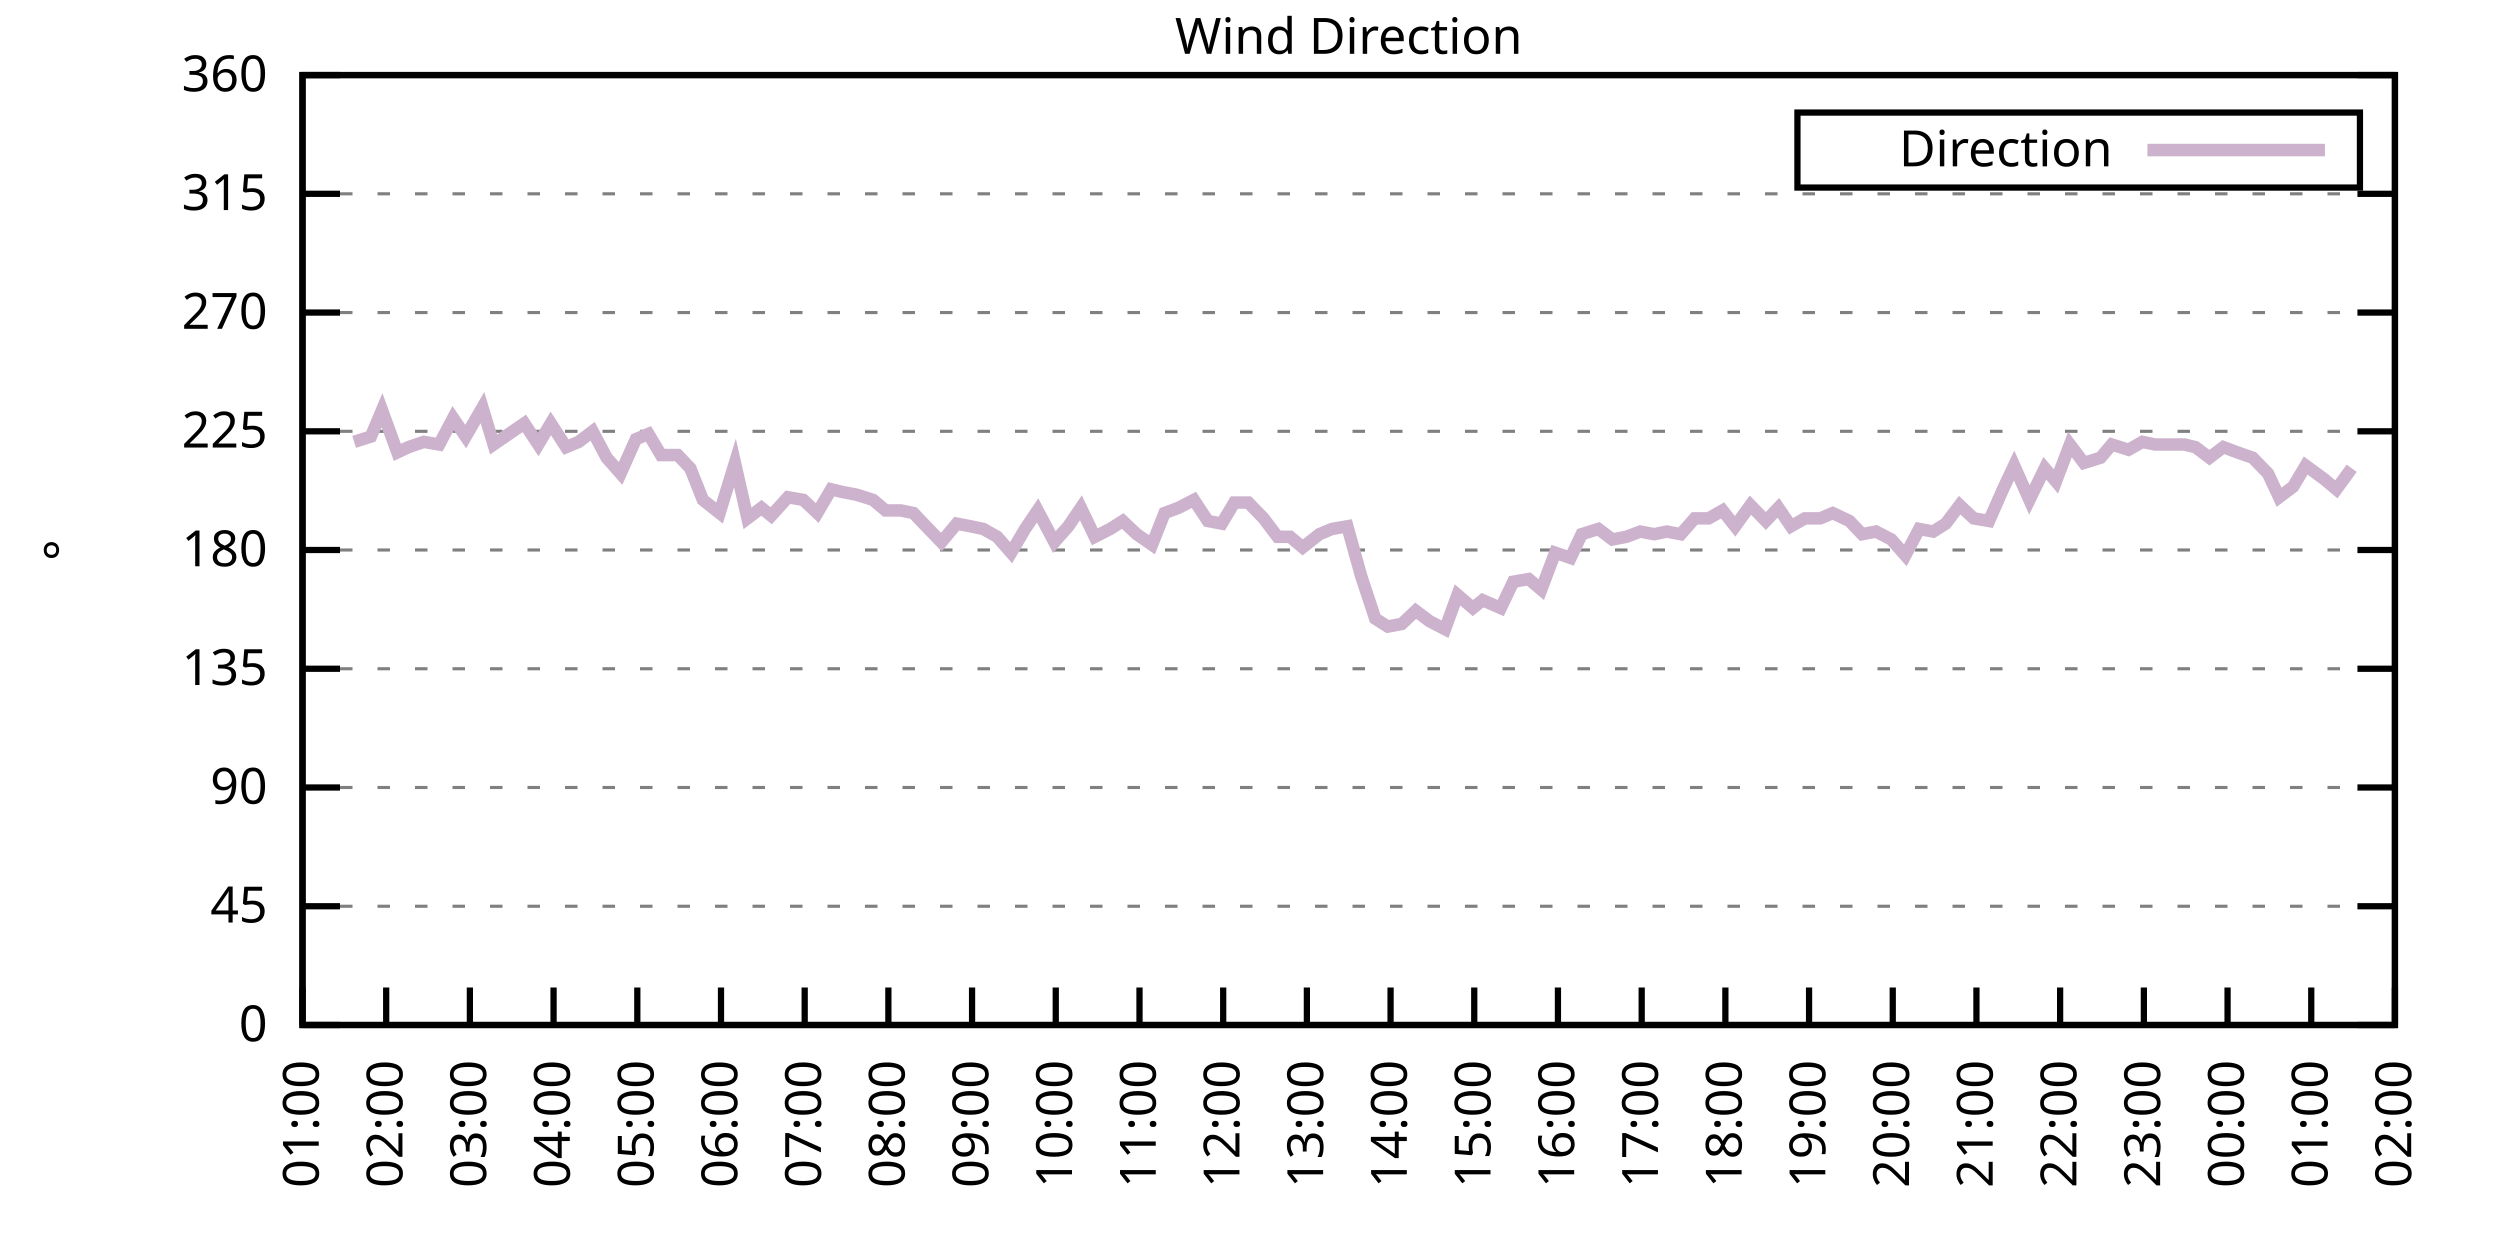
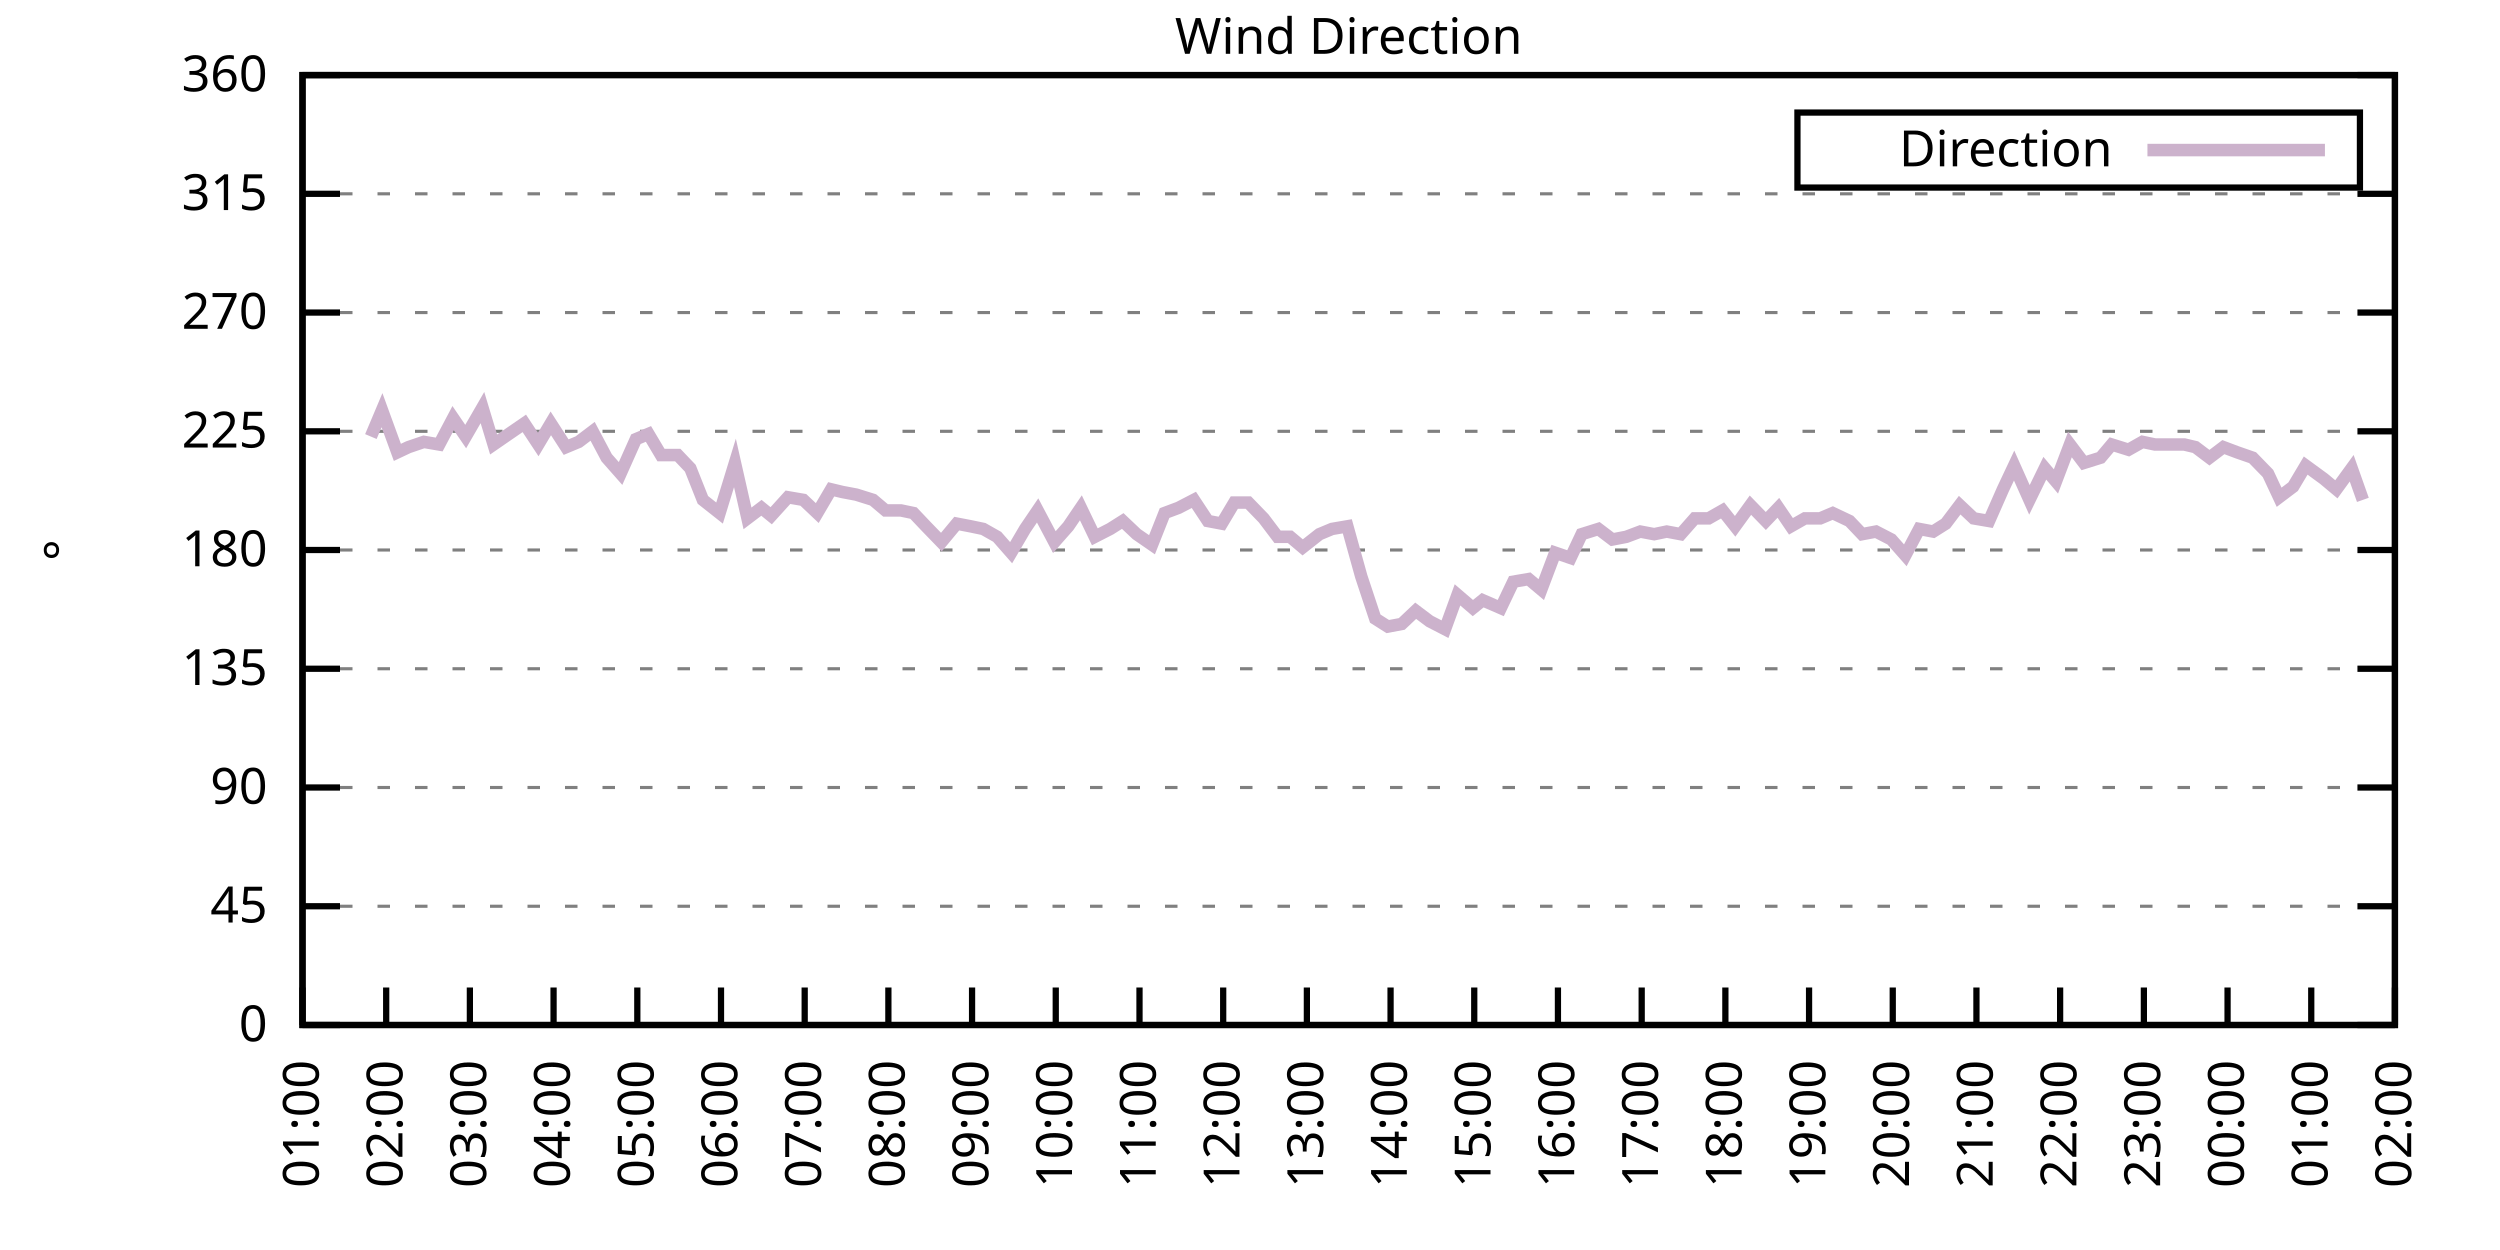
<svg xmlns="http://www.w3.org/2000/svg" xmlns:xlink="http://www.w3.org/1999/xlink" width="400" height="200" viewBox="0 0 400 200">
  <g id="gnuplot_canvas">
    <rect x="0" y="0" width="400" height="200" fill="none" />
    <defs>
      <circle id="gpDot" r="0.5" stroke-width="0.5" stroke="currentColor" />
      <path id="gpPt0" stroke-width="0.333" stroke="currentColor" d="M-1,0 h2 M0,-1 v2" />
      <path id="gpPt1" stroke-width="0.333" stroke="currentColor" d="M-1,-1 L1,1 M1,-1 L-1,1" />
      <path id="gpPt2" stroke-width="0.333" stroke="currentColor" d="M-1,0 L1,0 M0,-1 L0,1 M-1,-1 L1,1 M-1,1 L1,-1" />
      <rect id="gpPt3" stroke-width="0.333" stroke="currentColor" x="-1" y="-1" width="2" height="2" />
      <rect id="gpPt4" stroke-width="0.333" stroke="currentColor" fill="currentColor" x="-1" y="-1" width="2" height="2" />
      <circle id="gpPt5" stroke-width="0.333" stroke="currentColor" cx="0" cy="0" r="1" />
      <use xlink:href="#gpPt5" id="gpPt6" fill="currentColor" stroke="none" />
      <path id="gpPt7" stroke-width="0.333" stroke="currentColor" d="M0,-1.33 L-1.33,0.67 L1.33,0.67 z" />
      <use xlink:href="#gpPt7" id="gpPt8" fill="currentColor" stroke="none" />
      <use xlink:href="#gpPt7" id="gpPt9" stroke="currentColor" transform="rotate(180)" />
      <use xlink:href="#gpPt9" id="gpPt10" fill="currentColor" stroke="none" />
      <use xlink:href="#gpPt3" id="gpPt11" stroke="currentColor" transform="rotate(45)" />
      <use xlink:href="#gpPt11" id="gpPt12" fill="currentColor" stroke="none" />
      <path id="gpPt13" stroke-width="0.333" stroke="currentColor" d="M0,1.330 L1.265,0.411 L0.782,-1.067 L-0.782,-1.076 L-1.265,0.411 z" />
      <use xlink:href="#gpPt13" id="gpPt14" fill="currentColor" stroke="none" />
      <filter id="textbox" filterUnits="objectBoundingBox" x="0" y="0" height="1" width="1">
        <feFlood flood-color="white" flood-opacity="1" result="bgnd" />
        <feComposite in="SourceGraphic" in2="bgnd" operator="atop" />
      </filter>
      <filter id="greybox" filterUnits="objectBoundingBox" x="0" y="0" height="1" width="1">
        <feFlood flood-color="lightgrey" flood-opacity="1" result="grey" />
        <feComposite in="SourceGraphic" in2="grey" operator="atop" />
      </filter>
    </defs>
    <g fill="none" color="white" stroke="currentColor" stroke-width="1.00" stroke-linecap="butt" stroke-linejoin="miter">
</g>
    <g fill="none" color="black" stroke="currentColor" stroke-width="1.00" stroke-linecap="butt" stroke-linejoin="miter">
      <g stroke="none" shape-rendering="crispEdges">
        <polygon fill="rgb(255, 255, 255)" points="48.40,164.00 383.18,164.00 383.18,12.02 48.40,12.02 " />
      </g>
    </g>
    <g fill="none" color="black" stroke="currentColor" stroke-width="1.00" stroke-linecap="butt" stroke-linejoin="miter">
</g>
    <g fill="none" color="black" stroke="black" stroke-width="0.50" stroke-linecap="butt" stroke-linejoin="miter">
</g>
    <g fill="none" color="gray" stroke="currentColor" stroke-width="0.50" stroke-linecap="butt" stroke-linejoin="miter">
      <path stroke="gray" stroke-dasharray="2,4" class="gridline" d="M48.40,164.00 L383.19,164.00  " />
    </g>
    <g fill="none" color="gray" stroke="gray" stroke-width="1.00" stroke-linecap="butt" stroke-linejoin="miter">
</g>
    <g fill="none" color="black" stroke="currentColor" stroke-width="1.00" stroke-linecap="butt" stroke-linejoin="miter">
      <path stroke="black" d="M48.40,164.00 L54.40,164.00 M383.19,164.00 L377.19,164.00  " />
      <g transform="translate(42.80,166.60)" stroke="none" fill="black" font-family="Sans" font-size="8.00" text-anchor="end">
        <text>
          <tspan font-family="Sans"> 0</tspan>
        </text>
      </g>
    </g>
    <g fill="none" color="black" stroke="currentColor" stroke-width="1.00" stroke-linecap="butt" stroke-linejoin="miter">
</g>
    <g fill="none" color="black" stroke="black" stroke-width="0.50" stroke-linecap="butt" stroke-linejoin="miter">
</g>
    <g fill="none" color="gray" stroke="currentColor" stroke-width="0.50" stroke-linecap="butt" stroke-linejoin="miter">
      <path stroke="gray" stroke-dasharray="2,4" class="gridline" d="M48.40,145.00 L383.19,145.00  " />
    </g>
    <g fill="none" color="gray" stroke="gray" stroke-width="1.00" stroke-linecap="butt" stroke-linejoin="miter">
</g>
    <g fill="none" color="black" stroke="currentColor" stroke-width="1.00" stroke-linecap="butt" stroke-linejoin="miter">
      <path stroke="black" d="M48.40,145.00 L54.40,145.00 M383.19,145.00 L377.19,145.00  " />
      <g transform="translate(42.80,147.60)" stroke="none" fill="black" font-family="Sans" font-size="8.00" text-anchor="end">
        <text>
          <tspan font-family="Sans"> 45</tspan>
        </text>
      </g>
    </g>
    <g fill="none" color="black" stroke="currentColor" stroke-width="1.00" stroke-linecap="butt" stroke-linejoin="miter">
</g>
    <g fill="none" color="black" stroke="black" stroke-width="0.50" stroke-linecap="butt" stroke-linejoin="miter">
</g>
    <g fill="none" color="gray" stroke="currentColor" stroke-width="0.50" stroke-linecap="butt" stroke-linejoin="miter">
      <path stroke="gray" stroke-dasharray="2,4" class="gridline" d="M48.40,126.00 L383.19,126.00  " />
    </g>
    <g fill="none" color="gray" stroke="gray" stroke-width="1.00" stroke-linecap="butt" stroke-linejoin="miter">
</g>
    <g fill="none" color="black" stroke="currentColor" stroke-width="1.00" stroke-linecap="butt" stroke-linejoin="miter">
      <path stroke="black" d="M48.40,126.00 L54.40,126.00 M383.19,126.00 L377.19,126.00  " />
      <g transform="translate(42.80,128.60)" stroke="none" fill="black" font-family="Sans" font-size="8.00" text-anchor="end">
        <text>
          <tspan font-family="Sans"> 90</tspan>
        </text>
      </g>
    </g>
    <g fill="none" color="black" stroke="currentColor" stroke-width="1.00" stroke-linecap="butt" stroke-linejoin="miter">
</g>
    <g fill="none" color="black" stroke="black" stroke-width="0.50" stroke-linecap="butt" stroke-linejoin="miter">
</g>
    <g fill="none" color="gray" stroke="currentColor" stroke-width="0.50" stroke-linecap="butt" stroke-linejoin="miter">
      <path stroke="gray" stroke-dasharray="2,4" class="gridline" d="M48.40,107.00 L383.19,107.00  " />
    </g>
    <g fill="none" color="gray" stroke="gray" stroke-width="1.00" stroke-linecap="butt" stroke-linejoin="miter">
</g>
    <g fill="none" color="black" stroke="currentColor" stroke-width="1.00" stroke-linecap="butt" stroke-linejoin="miter">
      <path stroke="black" d="M48.40,107.00 L54.40,107.00 M383.19,107.00 L377.19,107.00  " />
      <g transform="translate(42.80,109.60)" stroke="none" fill="black" font-family="Sans" font-size="8.00" text-anchor="end">
        <text>
          <tspan font-family="Sans"> 135</tspan>
        </text>
      </g>
    </g>
    <g fill="none" color="black" stroke="currentColor" stroke-width="1.00" stroke-linecap="butt" stroke-linejoin="miter">
</g>
    <g fill="none" color="black" stroke="black" stroke-width="0.50" stroke-linecap="butt" stroke-linejoin="miter">
</g>
    <g fill="none" color="gray" stroke="currentColor" stroke-width="0.50" stroke-linecap="butt" stroke-linejoin="miter">
      <path stroke="gray" stroke-dasharray="2,4" class="gridline" d="M48.40,88.00 L383.19,88.00  " />
    </g>
    <g fill="none" color="gray" stroke="gray" stroke-width="1.00" stroke-linecap="butt" stroke-linejoin="miter">
</g>
    <g fill="none" color="black" stroke="currentColor" stroke-width="1.00" stroke-linecap="butt" stroke-linejoin="miter">
      <path stroke="black" d="M48.40,88.00 L54.40,88.00 M383.19,88.00 L377.19,88.00  " />
      <g transform="translate(42.80,90.60)" stroke="none" fill="black" font-family="Sans" font-size="8.00" text-anchor="end">
        <text>
          <tspan font-family="Sans"> 180</tspan>
        </text>
      </g>
    </g>
    <g fill="none" color="black" stroke="currentColor" stroke-width="1.00" stroke-linecap="butt" stroke-linejoin="miter">
</g>
    <g fill="none" color="black" stroke="black" stroke-width="0.50" stroke-linecap="butt" stroke-linejoin="miter">
</g>
    <g fill="none" color="gray" stroke="currentColor" stroke-width="0.50" stroke-linecap="butt" stroke-linejoin="miter">
      <path stroke="gray" stroke-dasharray="2,4" class="gridline" d="M48.40,69.01 L383.19,69.01  " />
    </g>
    <g fill="none" color="gray" stroke="gray" stroke-width="1.00" stroke-linecap="butt" stroke-linejoin="miter">
</g>
    <g fill="none" color="black" stroke="currentColor" stroke-width="1.00" stroke-linecap="butt" stroke-linejoin="miter">
      <path stroke="black" d="M48.40,69.01 L54.40,69.01 M383.19,69.01 L377.19,69.01  " />
      <g transform="translate(42.80,71.61)" stroke="none" fill="black" font-family="Sans" font-size="8.00" text-anchor="end">
        <text>
          <tspan font-family="Sans"> 225</tspan>
        </text>
      </g>
    </g>
    <g fill="none" color="black" stroke="currentColor" stroke-width="1.00" stroke-linecap="butt" stroke-linejoin="miter">
</g>
    <g fill="none" color="black" stroke="black" stroke-width="0.50" stroke-linecap="butt" stroke-linejoin="miter">
</g>
    <g fill="none" color="gray" stroke="currentColor" stroke-width="0.50" stroke-linecap="butt" stroke-linejoin="miter">
      <path stroke="gray" stroke-dasharray="2,4" class="gridline" d="M48.40,50.01 L383.19,50.01  " />
    </g>
    <g fill="none" color="gray" stroke="gray" stroke-width="1.00" stroke-linecap="butt" stroke-linejoin="miter">
</g>
    <g fill="none" color="black" stroke="currentColor" stroke-width="1.00" stroke-linecap="butt" stroke-linejoin="miter">
      <path stroke="black" d="M48.40,50.01 L54.40,50.01 M383.19,50.01 L377.19,50.01  " />
      <g transform="translate(42.80,52.61)" stroke="none" fill="black" font-family="Sans" font-size="8.00" text-anchor="end">
        <text>
          <tspan font-family="Sans"> 270</tspan>
        </text>
      </g>
    </g>
    <g fill="none" color="black" stroke="currentColor" stroke-width="1.00" stroke-linecap="butt" stroke-linejoin="miter">
</g>
    <g fill="none" color="black" stroke="black" stroke-width="0.50" stroke-linecap="butt" stroke-linejoin="miter">
</g>
    <g fill="none" color="gray" stroke="currentColor" stroke-width="0.50" stroke-linecap="butt" stroke-linejoin="miter">
      <path stroke="gray" stroke-dasharray="2,4" class="gridline" d="M48.40,31.01 L383.19,31.01  " />
    </g>
    <g fill="none" color="gray" stroke="gray" stroke-width="1.00" stroke-linecap="butt" stroke-linejoin="miter">
</g>
    <g fill="none" color="black" stroke="currentColor" stroke-width="1.00" stroke-linecap="butt" stroke-linejoin="miter">
      <path stroke="black" d="M48.40,31.01 L54.40,31.01 M383.19,31.01 L377.19,31.01  " />
      <g transform="translate(42.80,33.61)" stroke="none" fill="black" font-family="Sans" font-size="8.00" text-anchor="end">
        <text>
          <tspan font-family="Sans"> 315</tspan>
        </text>
      </g>
    </g>
    <g fill="none" color="black" stroke="currentColor" stroke-width="1.00" stroke-linecap="butt" stroke-linejoin="miter">
</g>
    <g fill="none" color="black" stroke="black" stroke-width="0.50" stroke-linecap="butt" stroke-linejoin="miter">
</g>
    <g fill="none" color="gray" stroke="currentColor" stroke-width="0.50" stroke-linecap="butt" stroke-linejoin="miter">
      <path stroke="gray" stroke-dasharray="2,4" class="gridline" d="M48.40,12.01 L383.19,12.01  " />
    </g>
    <g fill="none" color="gray" stroke="gray" stroke-width="1.00" stroke-linecap="butt" stroke-linejoin="miter">
</g>
    <g fill="none" color="black" stroke="currentColor" stroke-width="1.00" stroke-linecap="butt" stroke-linejoin="miter">
      <path stroke="black" d="M48.40,12.01 L54.40,12.01 M383.19,12.01 L377.19,12.01  " />
      <g transform="translate(42.80,14.61)" stroke="none" fill="black" font-family="Sans" font-size="8.00" text-anchor="end">
        <text>
          <tspan font-family="Sans"> 360</tspan>
        </text>
      </g>
    </g>
    <g fill="none" color="black" stroke="currentColor" stroke-width="1.00" stroke-linecap="butt" stroke-linejoin="miter">
      <path stroke="black" d="M48.40,164.00 L48.40,158.00  " />
      <g transform="translate(51.00,169.60) rotate(270.00)" stroke="none" fill="black" font-family="Sans" font-size="8.00" text-anchor="end">
        <text>
          <tspan font-family="Sans">01:00</tspan>
        </text>
      </g>
    </g>
    <g fill="none" color="black" stroke="currentColor" stroke-width="1.00" stroke-linecap="butt" stroke-linejoin="miter">
      <path stroke="black" d="M61.79,164.00 L61.79,158.00  " />
      <g transform="translate(64.39,169.60) rotate(270.00)" stroke="none" fill="black" font-family="Sans" font-size="8.00" text-anchor="end">
        <text>
          <tspan font-family="Sans">02:00</tspan>
        </text>
      </g>
    </g>
    <g fill="none" color="black" stroke="currentColor" stroke-width="1.00" stroke-linecap="butt" stroke-linejoin="miter">
      <path stroke="black" d="M75.18,164.00 L75.18,158.00  " />
      <g transform="translate(77.78,169.60) rotate(270.00)" stroke="none" fill="black" font-family="Sans" font-size="8.00" text-anchor="end">
        <text>
          <tspan font-family="Sans">03:00</tspan>
        </text>
      </g>
    </g>
    <g fill="none" color="black" stroke="currentColor" stroke-width="1.00" stroke-linecap="butt" stroke-linejoin="miter">
      <path stroke="black" d="M88.57,164.00 L88.57,158.00  " />
      <g transform="translate(91.17,169.60) rotate(270.00)" stroke="none" fill="black" font-family="Sans" font-size="8.00" text-anchor="end">
        <text>
          <tspan font-family="Sans">04:00</tspan>
        </text>
      </g>
    </g>
    <g fill="none" color="black" stroke="currentColor" stroke-width="1.00" stroke-linecap="butt" stroke-linejoin="miter">
      <path stroke="black" d="M101.97,164.00 L101.97,158.00  " />
      <g transform="translate(104.57,169.60) rotate(270.00)" stroke="none" fill="black" font-family="Sans" font-size="8.00" text-anchor="end">
        <text>
          <tspan font-family="Sans">05:00</tspan>
        </text>
      </g>
    </g>
    <g fill="none" color="black" stroke="currentColor" stroke-width="1.00" stroke-linecap="butt" stroke-linejoin="miter">
      <path stroke="black" d="M115.36,164.00 L115.36,158.00  " />
      <g transform="translate(117.96,169.60) rotate(270.00)" stroke="none" fill="black" font-family="Sans" font-size="8.00" text-anchor="end">
        <text>
          <tspan font-family="Sans">06:00</tspan>
        </text>
      </g>
    </g>
    <g fill="none" color="black" stroke="currentColor" stroke-width="1.00" stroke-linecap="butt" stroke-linejoin="miter">
      <path stroke="black" d="M128.75,164.00 L128.75,158.00  " />
      <g transform="translate(131.35,169.60) rotate(270.00)" stroke="none" fill="black" font-family="Sans" font-size="8.00" text-anchor="end">
        <text>
          <tspan font-family="Sans">07:00</tspan>
        </text>
      </g>
    </g>
    <g fill="none" color="black" stroke="currentColor" stroke-width="1.00" stroke-linecap="butt" stroke-linejoin="miter">
      <path stroke="black" d="M142.14,164.00 L142.14,158.00  " />
      <g transform="translate(144.74,169.60) rotate(270.00)" stroke="none" fill="black" font-family="Sans" font-size="8.00" text-anchor="end">
        <text>
          <tspan font-family="Sans">08:00</tspan>
        </text>
      </g>
    </g>
    <g fill="none" color="black" stroke="currentColor" stroke-width="1.00" stroke-linecap="butt" stroke-linejoin="miter">
      <path stroke="black" d="M155.53,164.00 L155.53,158.00  " />
      <g transform="translate(158.13,169.60) rotate(270.00)" stroke="none" fill="black" font-family="Sans" font-size="8.00" text-anchor="end">
        <text>
          <tspan font-family="Sans">09:00</tspan>
        </text>
      </g>
    </g>
    <g fill="none" color="black" stroke="currentColor" stroke-width="1.00" stroke-linecap="butt" stroke-linejoin="miter">
      <path stroke="black" d="M168.92,164.00 L168.92,158.00  " />
      <g transform="translate(171.52,169.60) rotate(270.00)" stroke="none" fill="black" font-family="Sans" font-size="8.00" text-anchor="end">
        <text>
          <tspan font-family="Sans">10:00</tspan>
        </text>
      </g>
    </g>
    <g fill="none" color="black" stroke="currentColor" stroke-width="1.00" stroke-linecap="butt" stroke-linejoin="miter">
      <path stroke="black" d="M182.32,164.00 L182.32,158.00  " />
      <g transform="translate(184.92,169.60) rotate(270.00)" stroke="none" fill="black" font-family="Sans" font-size="8.00" text-anchor="end">
        <text>
          <tspan font-family="Sans">11:00</tspan>
        </text>
      </g>
    </g>
    <g fill="none" color="black" stroke="currentColor" stroke-width="1.00" stroke-linecap="butt" stroke-linejoin="miter">
      <path stroke="black" d="M195.71,164.00 L195.71,158.00  " />
      <g transform="translate(198.31,169.60) rotate(270.00)" stroke="none" fill="black" font-family="Sans" font-size="8.00" text-anchor="end">
        <text>
          <tspan font-family="Sans">12:00</tspan>
        </text>
      </g>
    </g>
    <g fill="none" color="black" stroke="currentColor" stroke-width="1.00" stroke-linecap="butt" stroke-linejoin="miter">
      <path stroke="black" d="M209.10,164.00 L209.10,158.00  " />
      <g transform="translate(211.70,169.60) rotate(270.00)" stroke="none" fill="black" font-family="Sans" font-size="8.00" text-anchor="end">
        <text>
          <tspan font-family="Sans">13:00</tspan>
        </text>
      </g>
    </g>
    <g fill="none" color="black" stroke="currentColor" stroke-width="1.00" stroke-linecap="butt" stroke-linejoin="miter">
      <path stroke="black" d="M222.49,164.00 L222.49,158.00  " />
      <g transform="translate(225.09,169.60) rotate(270.00)" stroke="none" fill="black" font-family="Sans" font-size="8.00" text-anchor="end">
        <text>
          <tspan font-family="Sans">14:00</tspan>
        </text>
      </g>
    </g>
    <g fill="none" color="black" stroke="currentColor" stroke-width="1.00" stroke-linecap="butt" stroke-linejoin="miter">
      <path stroke="black" d="M235.88,164.00 L235.88,158.00  " />
      <g transform="translate(238.48,169.60) rotate(270.00)" stroke="none" fill="black" font-family="Sans" font-size="8.00" text-anchor="end">
        <text>
          <tspan font-family="Sans">15:00</tspan>
        </text>
      </g>
    </g>
    <g fill="none" color="black" stroke="currentColor" stroke-width="1.00" stroke-linecap="butt" stroke-linejoin="miter">
      <path stroke="black" d="M249.27,164.00 L249.27,158.00  " />
      <g transform="translate(251.87,169.60) rotate(270.00)" stroke="none" fill="black" font-family="Sans" font-size="8.00" text-anchor="end">
        <text>
          <tspan font-family="Sans">16:00</tspan>
        </text>
      </g>
    </g>
    <g fill="none" color="black" stroke="currentColor" stroke-width="1.00" stroke-linecap="butt" stroke-linejoin="miter">
      <path stroke="black" d="M262.67,164.00 L262.67,158.00  " />
      <g transform="translate(265.27,169.60) rotate(270.00)" stroke="none" fill="black" font-family="Sans" font-size="8.00" text-anchor="end">
        <text>
          <tspan font-family="Sans">17:00</tspan>
        </text>
      </g>
    </g>
    <g fill="none" color="black" stroke="currentColor" stroke-width="1.00" stroke-linecap="butt" stroke-linejoin="miter">
      <path stroke="black" d="M276.06,164.00 L276.06,158.00  " />
      <g transform="translate(278.66,169.60) rotate(270.00)" stroke="none" fill="black" font-family="Sans" font-size="8.00" text-anchor="end">
        <text>
          <tspan font-family="Sans">18:00</tspan>
        </text>
      </g>
    </g>
    <g fill="none" color="black" stroke="currentColor" stroke-width="1.00" stroke-linecap="butt" stroke-linejoin="miter">
      <path stroke="black" d="M289.45,164.00 L289.45,158.00  " />
      <g transform="translate(292.05,169.60) rotate(270.00)" stroke="none" fill="black" font-family="Sans" font-size="8.00" text-anchor="end">
        <text>
          <tspan font-family="Sans">19:00</tspan>
        </text>
      </g>
    </g>
    <g fill="none" color="black" stroke="currentColor" stroke-width="1.00" stroke-linecap="butt" stroke-linejoin="miter">
      <path stroke="black" d="M302.84,164.00 L302.84,158.00  " />
      <g transform="translate(305.44,169.60) rotate(270.00)" stroke="none" fill="black" font-family="Sans" font-size="8.00" text-anchor="end">
        <text>
          <tspan font-family="Sans">20:00</tspan>
        </text>
      </g>
    </g>
    <g fill="none" color="black" stroke="currentColor" stroke-width="1.00" stroke-linecap="butt" stroke-linejoin="miter">
      <path stroke="black" d="M316.23,164.00 L316.23,158.00  " />
      <g transform="translate(318.83,169.60) rotate(270.00)" stroke="none" fill="black" font-family="Sans" font-size="8.00" text-anchor="end">
        <text>
          <tspan font-family="Sans">21:00</tspan>
        </text>
      </g>
    </g>
    <g fill="none" color="black" stroke="currentColor" stroke-width="1.00" stroke-linecap="butt" stroke-linejoin="miter">
      <path stroke="black" d="M329.62,164.00 L329.62,158.00  " />
      <g transform="translate(332.22,169.60) rotate(270.00)" stroke="none" fill="black" font-family="Sans" font-size="8.00" text-anchor="end">
        <text>
          <tspan font-family="Sans">22:00</tspan>
        </text>
      </g>
    </g>
    <g fill="none" color="black" stroke="currentColor" stroke-width="1.00" stroke-linecap="butt" stroke-linejoin="miter">
      <path stroke="black" d="M343.02,164.00 L343.02,158.00  " />
      <g transform="translate(345.62,169.60) rotate(270.00)" stroke="none" fill="black" font-family="Sans" font-size="8.00" text-anchor="end">
        <text>
          <tspan font-family="Sans">23:00</tspan>
        </text>
      </g>
    </g>
    <g fill="none" color="black" stroke="currentColor" stroke-width="1.00" stroke-linecap="butt" stroke-linejoin="miter">
      <path stroke="black" d="M356.41,164.00 L356.41,158.00  " />
      <g transform="translate(359.01,169.60) rotate(270.00)" stroke="none" fill="black" font-family="Sans" font-size="8.00" text-anchor="end">
        <text>
          <tspan font-family="Sans">00:00</tspan>
        </text>
      </g>
    </g>
    <g fill="none" color="black" stroke="currentColor" stroke-width="1.00" stroke-linecap="butt" stroke-linejoin="miter">
      <path stroke="black" d="M369.80,164.00 L369.80,158.00  " />
      <g transform="translate(372.40,169.60) rotate(270.00)" stroke="none" fill="black" font-family="Sans" font-size="8.00" text-anchor="end">
        <text>
          <tspan font-family="Sans">01:00</tspan>
        </text>
      </g>
    </g>
    <g fill="none" color="black" stroke="currentColor" stroke-width="1.00" stroke-linecap="butt" stroke-linejoin="miter">
      <path stroke="black" d="M383.19,164.00 L383.19,158.00  " />
      <g transform="translate(385.79,169.60) rotate(270.00)" stroke="none" fill="black" font-family="Sans" font-size="8.00" text-anchor="end">
        <text>
          <tspan font-family="Sans">02:00</tspan>
        </text>
      </g>
    </g>
    <g fill="none" color="black" stroke="currentColor" stroke-width="1.00" stroke-linecap="butt" stroke-linejoin="miter">
</g>
    <g fill="none" color="black" stroke="currentColor" stroke-width="1.00" stroke-linecap="butt" stroke-linejoin="miter">
      <path stroke="black" d="M48.40,12.01 L48.40,164.00 L383.19,164.00 L383.19,12.01 L48.40,12.01 Z  " />
    </g>
    <g fill="none" color="black" stroke="currentColor" stroke-width="1.00" stroke-linecap="butt" stroke-linejoin="miter">
</g>
    <g fill="none" color="black" stroke="currentColor" stroke-width="1.00" stroke-linecap="butt" stroke-linejoin="miter">
      <path stroke="black" d="M287.59,30.01 L287.59,18.01 L377.59,18.01 L377.59,30.01 L287.59,30.01 Z  " />
    </g>
    <g id="Wind_direction_plot_1">
      <g fill="none" color="white" stroke="black" stroke-width="2.00" stroke-linecap="butt" stroke-linejoin="miter">
</g>
      <g fill="none" color="black" stroke="currentColor" stroke-width="2.00" stroke-linecap="butt" stroke-linejoin="miter">
        <g transform="translate(337.99,26.61)" stroke="none" fill="black" font-family="Sans" font-size="8.00" text-anchor="end">
          <text>
            <tspan font-family="Sans">Direction</tspan>
          </text>
        </g>
      </g>
      <g fill="none" color="black" stroke="currentColor" stroke-width="2.00" stroke-linecap="butt" stroke-linejoin="miter">
-         <path stroke="rgb(204, 178, 204)" d="M343.59,24.01 L371.99,24.01 M56.66,70.70 L59.34,69.85 L61.12,65.63 L63.58,72.38 L65.36,71.54 L67.82,70.70   L70.27,71.12 L72.50,66.90 L74.51,69.85 L77.19,65.21 L78.98,71.12 L81.43,69.43 L83.89,67.74 L86.12,71.12   L88.13,67.74 L90.58,71.54 L92.59,70.70 L94.82,69.01 L97.06,73.23 L99.29,75.76 L101.74,70.27 L103.75,69.43   L105.76,72.81 L108.44,72.81 L110.45,74.92 L112.46,79.98 L115.13,82.09 L117.59,74.07 L119.60,82.94 L121.83,81.25   L123.39,82.52 L126.07,79.56 L128.53,79.98 L130.76,82.09 L132.99,78.29 L134.78,78.72 L137.01,79.14 L139.69,79.98   L141.69,81.67 L144.15,81.67 L146.16,82.09 L148.17,84.21 L150.62,86.74 L153.08,83.78 L155.31,84.21 L157.32,84.63   L159.55,85.89 L161.78,88.43 L164.01,84.63 L166.02,81.67 L168.70,86.74 L170.93,84.21 L172.94,81.25 L175.17,85.89   L177.63,84.63 L179.64,83.36 L181.87,85.47 L184.32,87.16 L186.33,82.09 L188.57,81.25 L191.02,79.98 L193.25,83.36   L195.48,83.78 L197.49,80.41 L199.73,80.41 L202.18,82.94 L204.41,85.89 L206.42,85.89 L208.43,87.58 L211.11,85.47   L213.12,84.63 L215.57,84.21 L217.80,92.23 L220.04,98.98 L222.04,100.25 L224.28,99.83 L226.51,97.72 L228.74,99.40   L231.20,100.67 L233.20,95.18 L235.66,97.29 L237.22,96.03 L240.12,97.29 L242.13,93.07 L244.59,92.65 L246.60,94.34   L248.83,88.43 L251.28,89.27 L253.07,85.47 L255.75,84.63 L257.98,86.32 L260.21,85.89 L262.44,85.05 L264.67,85.47   L266.68,85.05 L268.92,85.47 L271.15,82.94 L273.38,82.94 L275.61,81.67 L277.62,84.21 L280.07,80.83 L282.53,83.36   L284.54,81.25 L286.55,84.21 L288.78,82.94 L291.23,82.94 L293.24,82.09 L295.92,83.36 L297.93,85.47 L300.16,85.05   L302.62,86.32 L304.85,88.85 L307.08,84.63 L309.31,85.05 L311.32,83.78 L313.55,80.83 L315.79,82.94 L318.24,83.36   L320.47,78.29 L322.26,74.49 L324.71,79.98 L327.17,74.92 L328.95,77.03 L331.19,71.12 L333.42,74.07 L336.10,73.23   L337.88,71.12 L340.56,71.96 L342.79,70.70 L344.80,71.12 L347.26,71.12 L349.49,71.12 L351.27,71.54 L353.51,73.23   L355.74,71.54 L357.97,72.38 L360.42,73.23 L362.88,75.76 L364.66,79.56 L366.90,77.87 L368.91,74.49 L371.81,76.61   L373.82,78.29 L376.27,74.92  " />
+         <path stroke="rgb(204, 178, 204)" d="M343.59,24.01 L371.99,24.01 M59.34,69.85 L61.12,65.63 L63.58,72.38 L65.36,71.54 L67.82,70.70 L70.27,71.12   L72.50,66.90 L74.51,69.85 L77.19,65.21 L78.98,71.12 L81.43,69.43 L83.89,67.74 L86.12,71.12 L88.13,67.74   L90.58,71.54 L92.59,70.70 L94.82,69.01 L97.06,73.23 L99.29,75.76 L101.74,70.27 L103.75,69.43 L105.76,72.81   L108.44,72.81 L110.45,74.92 L112.46,79.98 L115.13,82.09 L117.59,74.07 L119.60,82.94 L121.83,81.25 L123.39,82.52   L126.07,79.56 L128.53,79.98 L130.76,82.09 L132.99,78.29 L134.78,78.72 L137.01,79.14 L139.69,79.98 L141.69,81.67   L144.15,81.67 L146.16,82.09 L148.17,84.21 L150.62,86.74 L153.08,83.78 L155.31,84.21 L157.32,84.63 L159.55,85.89   L161.78,88.43 L164.01,84.63 L166.02,81.67 L168.70,86.74 L170.93,84.21 L172.94,81.25 L175.17,85.89 L177.63,84.63   L179.64,83.36 L181.87,85.47 L184.32,87.16 L186.33,82.09 L188.57,81.25 L191.02,79.98 L193.25,83.36 L195.48,83.78   L197.49,80.41 L199.73,80.41 L202.18,82.94 L204.41,85.89 L206.42,85.89 L208.43,87.58 L211.11,85.47 L213.12,84.63   L215.57,84.21 L217.80,92.23 L220.04,98.98 L222.04,100.25 L224.28,99.83 L226.51,97.72 L228.74,99.40 L231.20,100.67   L233.20,95.18 L235.66,97.29 L237.22,96.03 L240.12,97.29 L242.13,93.07 L244.59,92.65 L246.60,94.34 L248.83,88.43   L251.28,89.27 L253.07,85.47 L255.75,84.63 L257.98,86.32 L260.21,85.89 L262.44,85.05 L264.67,85.47 L266.68,85.05   L268.92,85.47 L271.15,82.94 L273.38,82.94 L275.61,81.67 L277.62,84.21 L280.07,80.83 L282.53,83.36 L284.54,81.25   L286.55,84.21 L288.78,82.94 L291.23,82.94 L293.24,82.09 L295.92,83.36 L297.93,85.47 L300.16,85.05 L302.62,86.32   L304.85,88.85 L307.08,84.63 L309.31,85.05 L311.32,83.78 L313.55,80.83 L315.79,82.94 L318.24,83.36 L320.47,78.29   L322.26,74.49 L324.71,79.98 L327.17,74.92 L328.95,77.03 L331.19,71.12 L333.42,74.07 L336.10,73.23 L337.88,71.12   L340.56,71.96 L342.79,70.70 L344.80,71.12 L347.26,71.12 L349.49,71.12 L351.27,71.54 L353.51,73.23 L355.74,71.54   L357.97,72.38 L360.42,73.23 L362.88,75.76 L364.66,79.56 L366.90,77.87 L368.91,74.49 L371.81,76.61 L373.82,78.29   L376.27,74.92 L378.06,79.98  " />
      </g>
    </g>
    <g fill="none" color="black" stroke="currentColor" stroke-width="2.00" stroke-linecap="butt" stroke-linejoin="miter">
</g>
    <g fill="none" color="black" stroke="black" stroke-width="1.00" stroke-linecap="butt" stroke-linejoin="miter">
</g>
    <g fill="none" color="black" stroke="currentColor" stroke-width="1.00" stroke-linecap="butt" stroke-linejoin="miter">
      <path stroke="black" d="M48.40,12.01 L48.40,164.00 L383.19,164.00 L383.19,12.01 L48.40,12.01 Z  " />
      <g transform="translate(12.80,88.01) rotate(270.00)" stroke="none" fill="black" font-family="Sans" font-size="8.00" text-anchor="middle">
        <text>
          <tspan font-family="Sans">°</tspan>
        </text>
      </g>
    </g>
    <g fill="none" color="black" stroke="currentColor" stroke-width="1.00" stroke-linecap="butt" stroke-linejoin="miter">
</g>
    <g fill="none" color="black" stroke="currentColor" stroke-width="1.00" stroke-linecap="butt" stroke-linejoin="miter">
      <g transform="translate(215.79,8.61)" stroke="none" fill="black" font-family="Sans" font-size="8.00" text-anchor="middle">
        <text>
          <tspan font-family="Sans">Wind Direction</tspan>
        </text>
      </g>
    </g>
    <g fill="none" color="black" stroke="currentColor" stroke-width="1.00" stroke-linecap="butt" stroke-linejoin="miter">
</g>
  </g>
</svg>
